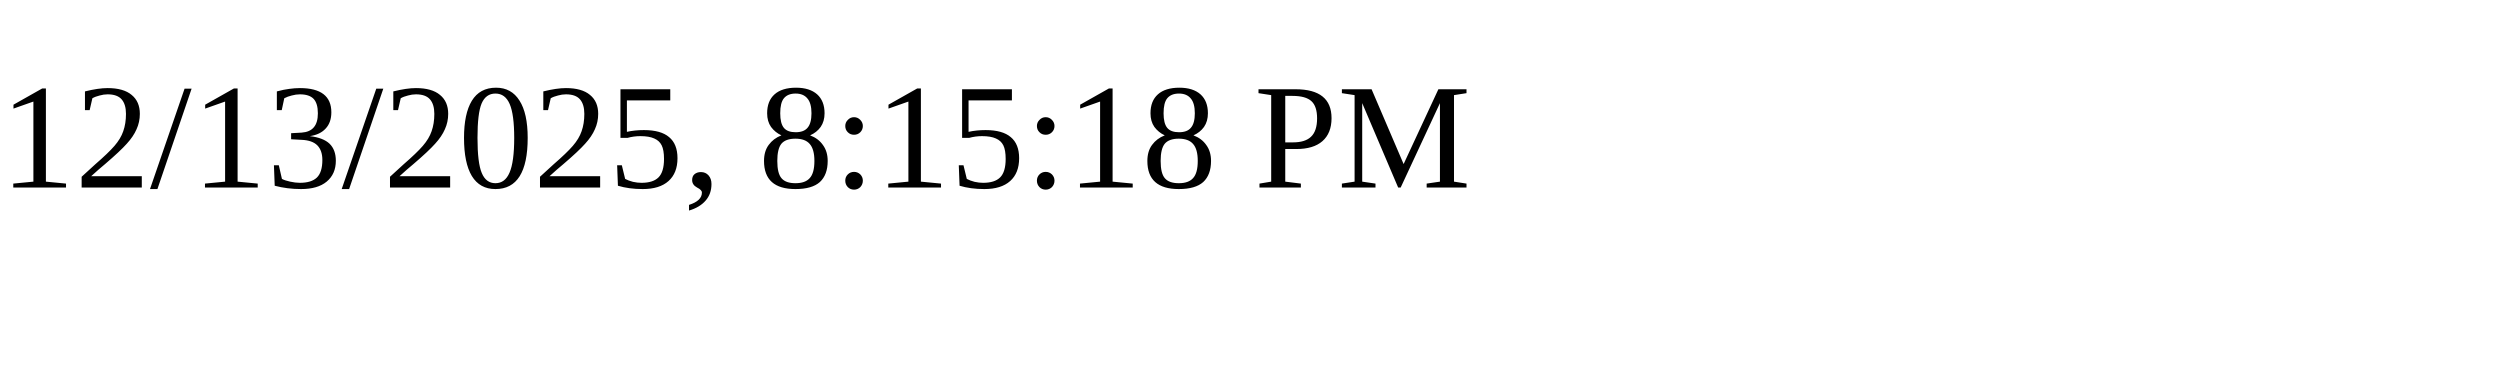
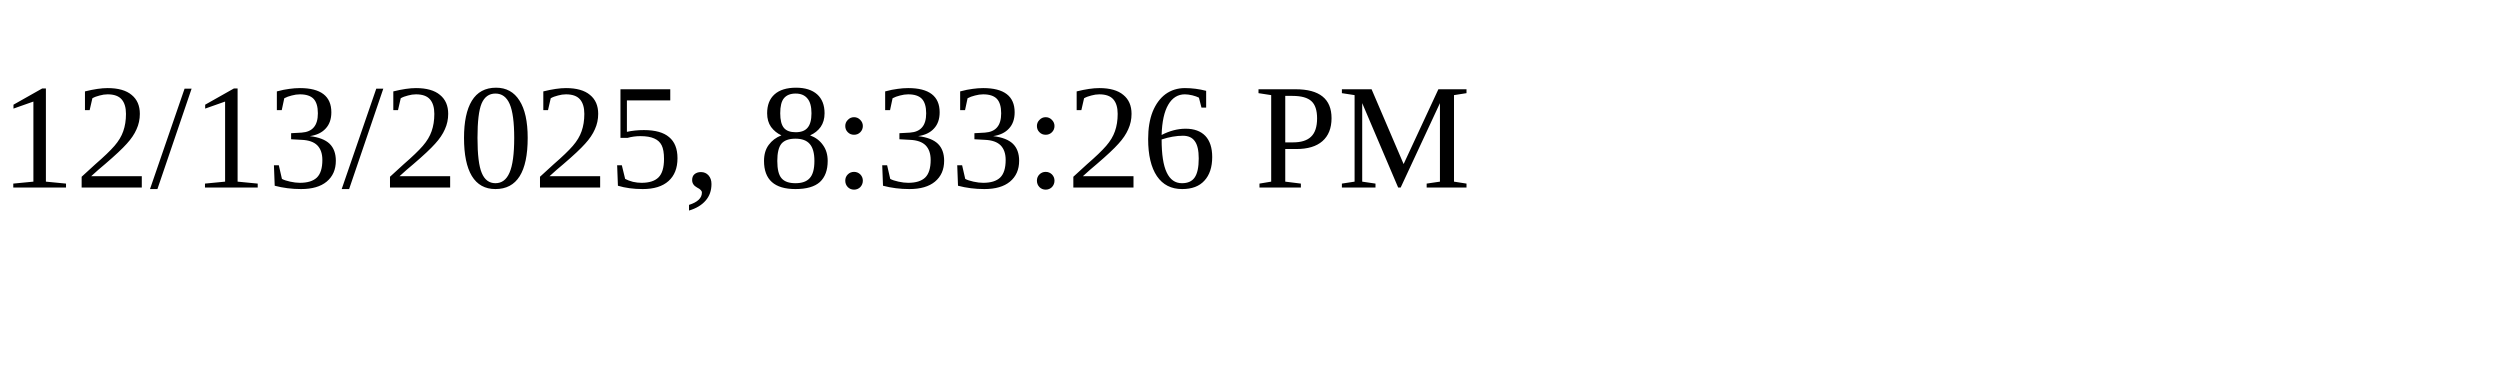
<svg xmlns="http://www.w3.org/2000/svg" height="30" width="200">
-   <text x="0" y="15">12/13/2025, 8:15:18 PM</text>
+   <text x="0" y="15">12/13/2025, 8:33:26 PM</text>
</svg>
